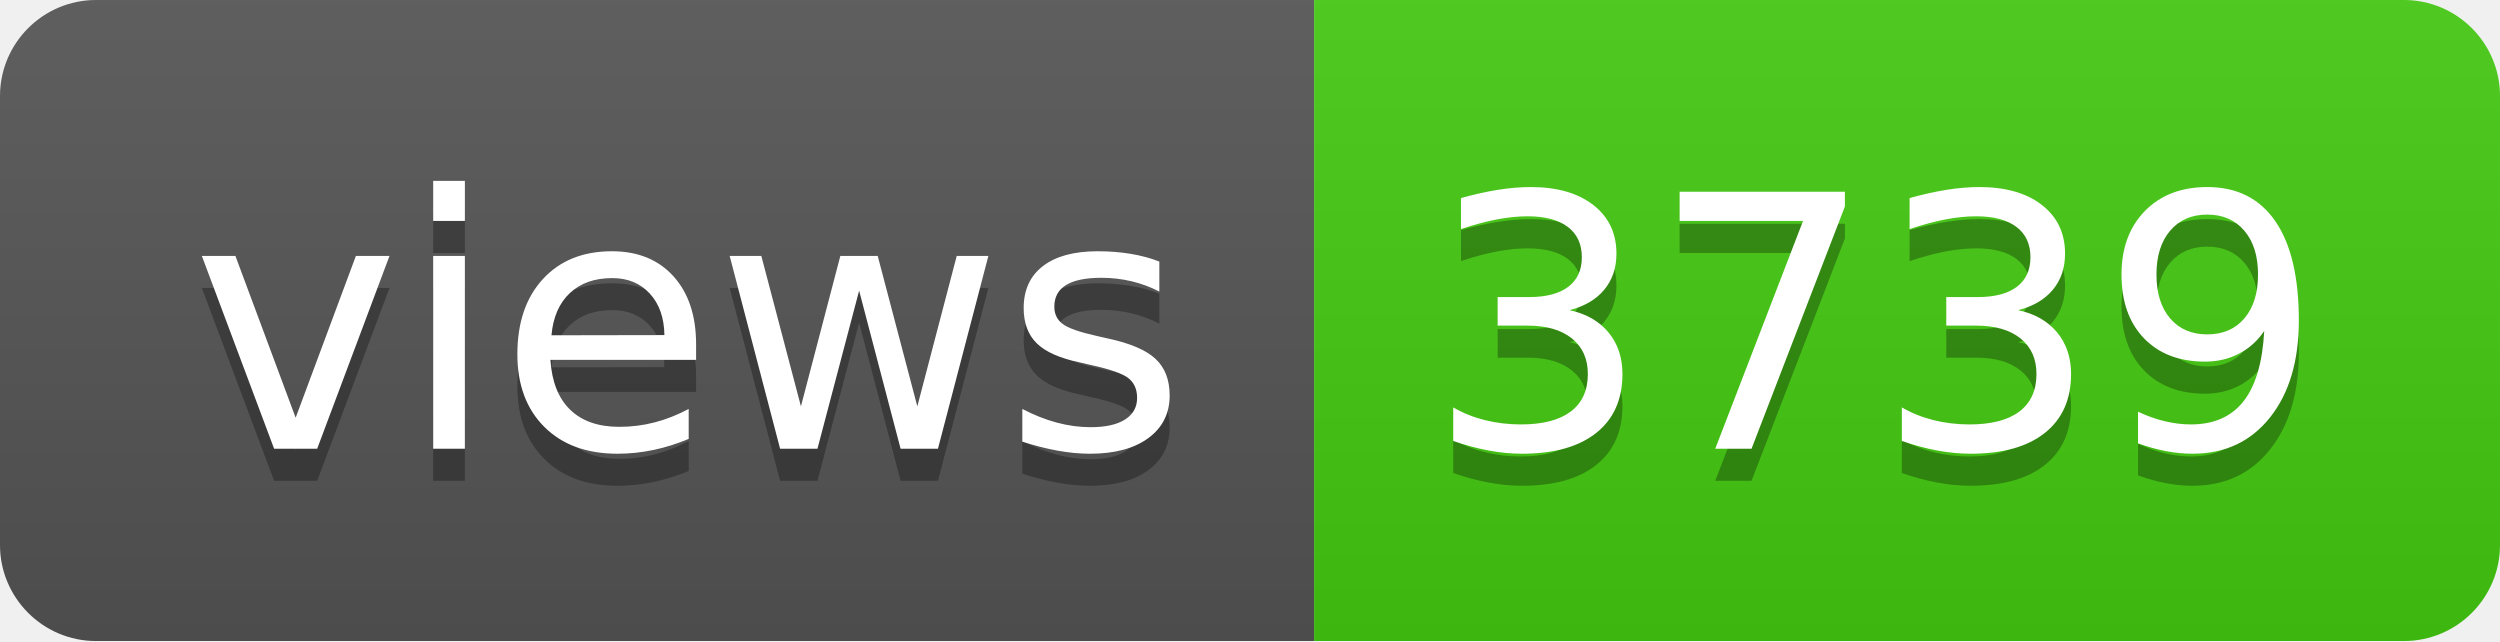
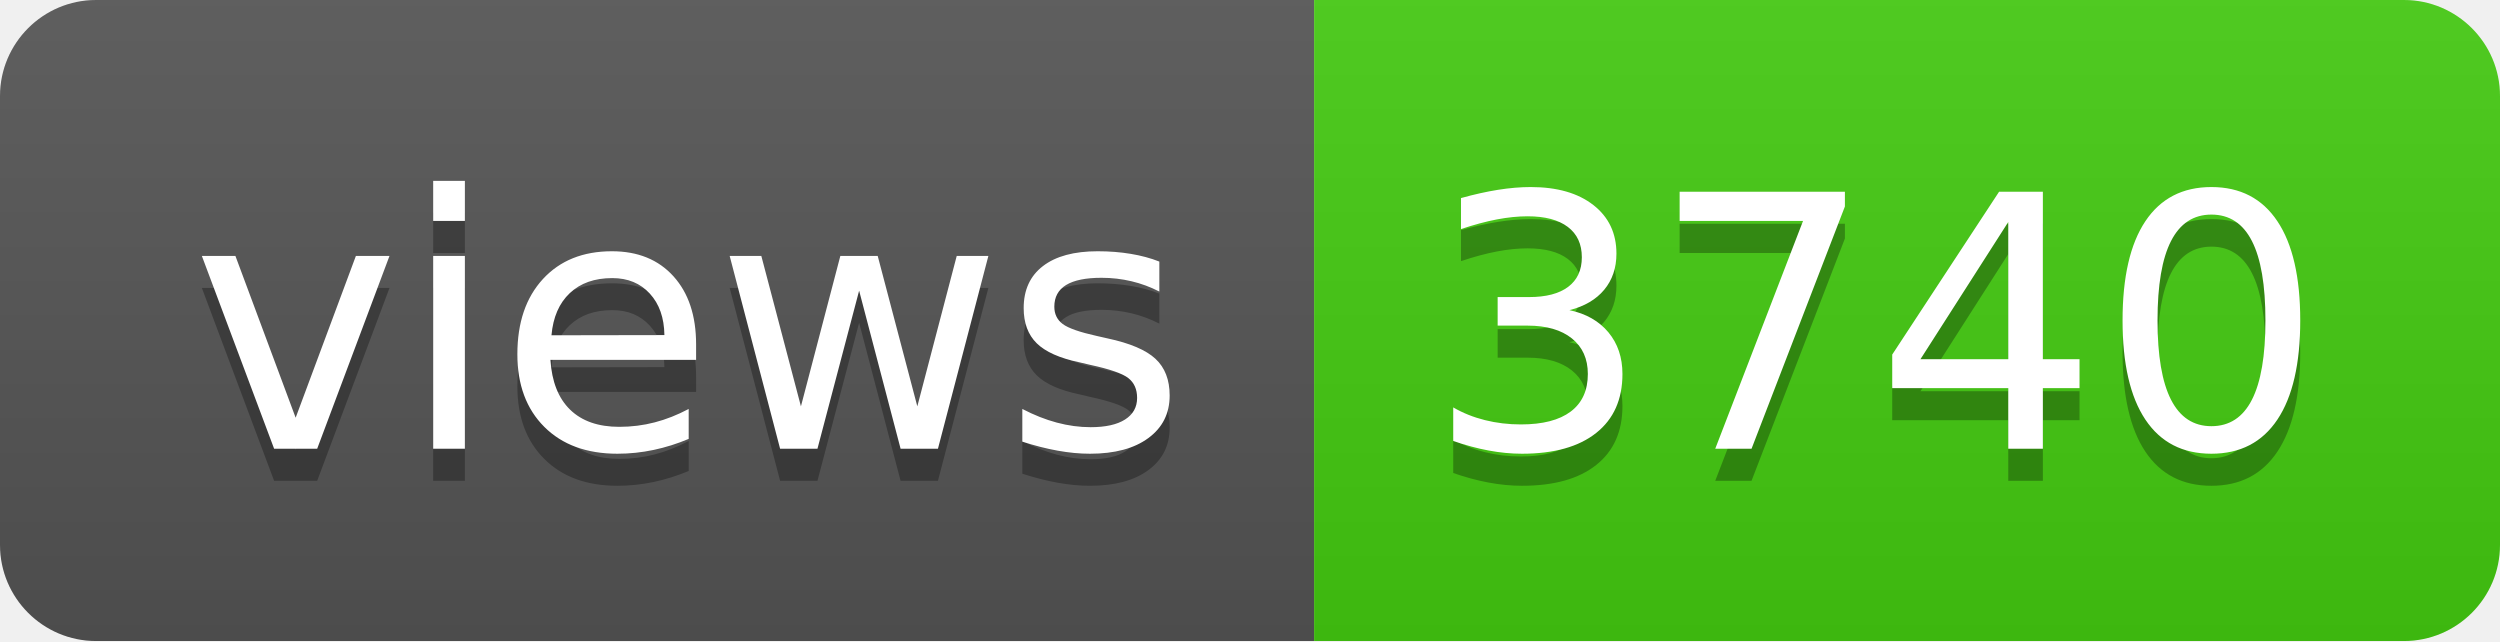
- <svg xmlns="http://www.w3.org/2000/svg" width="78" height="20" role="img" aria-label="views: 3739">
+ <svg xmlns="http://www.w3.org/2000/svg" width="78" height="20" role="img" aria-label="views: 3740">
  <linearGradient id="s" x2="0" y2="100%">
    <stop offset="0" stop-color="#bbb" stop-opacity=".1" />
    <stop offset="1" stop-opacity=".1" />
  </linearGradient>
  <clipPath id="r">
    <rect width="78" height="20" rx="3" fill="#fff" />
  </clipPath>
  <g clip-path="url(#r)">
    <rect width="41" height="20" fill="#555" />
    <rect x="41" width="37" height="20" fill="#4c1" />
    <rect width="78" height="20" fill="url(#s)" />
  </g>
  <g fill="#fff" text-anchor="middle" font-family="Verdana,Geneva,DejaVu Sans,sans-serif" text-rendering="geometricPrecision" font-size="110">
    <text aria-hidden="true" x="215" y="150" fill="#010101" fill-opacity=".3" transform="scale(.1)" textLength="310">views</text>
    <text x="215" y="140" transform="scale(.1)" fill="#fff" textLength="310">views</text>
-     <text aria-hidden="true" x="585" y="150" fill="#010101" fill-opacity=".3" transform="scale(.1)" textLength="270">3739</text>
-     <text x="585" y="140" transform="scale(.1)" fill="#fff" textLength="270">3739</text>
+     <text aria-hidden="true" x="585" y="150" fill="#010101" fill-opacity=".3" transform="scale(.1)" textLength="270">3740</text>
+     <text x="585" y="140" transform="scale(.1)" fill="#fff" textLength="270">3740</text>
  </g>
</svg>
